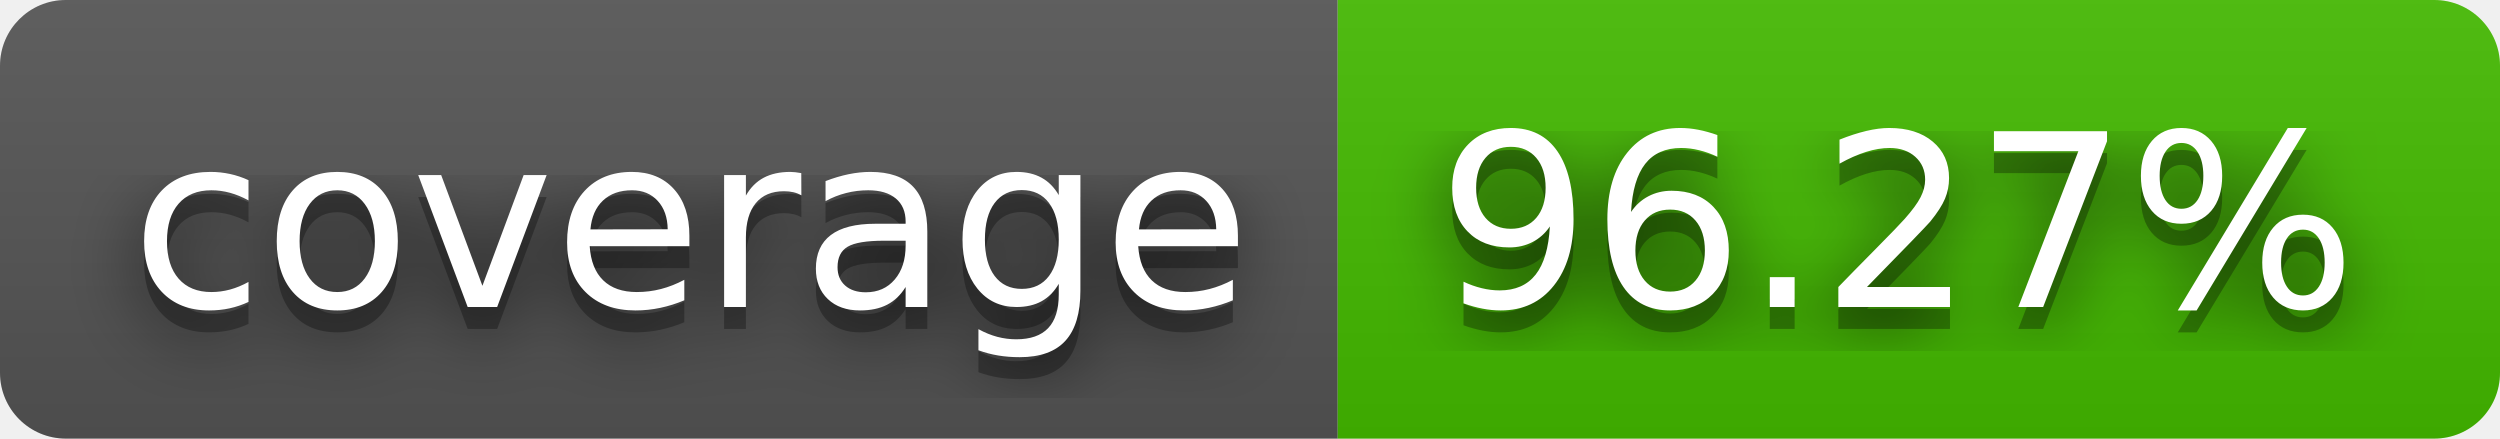
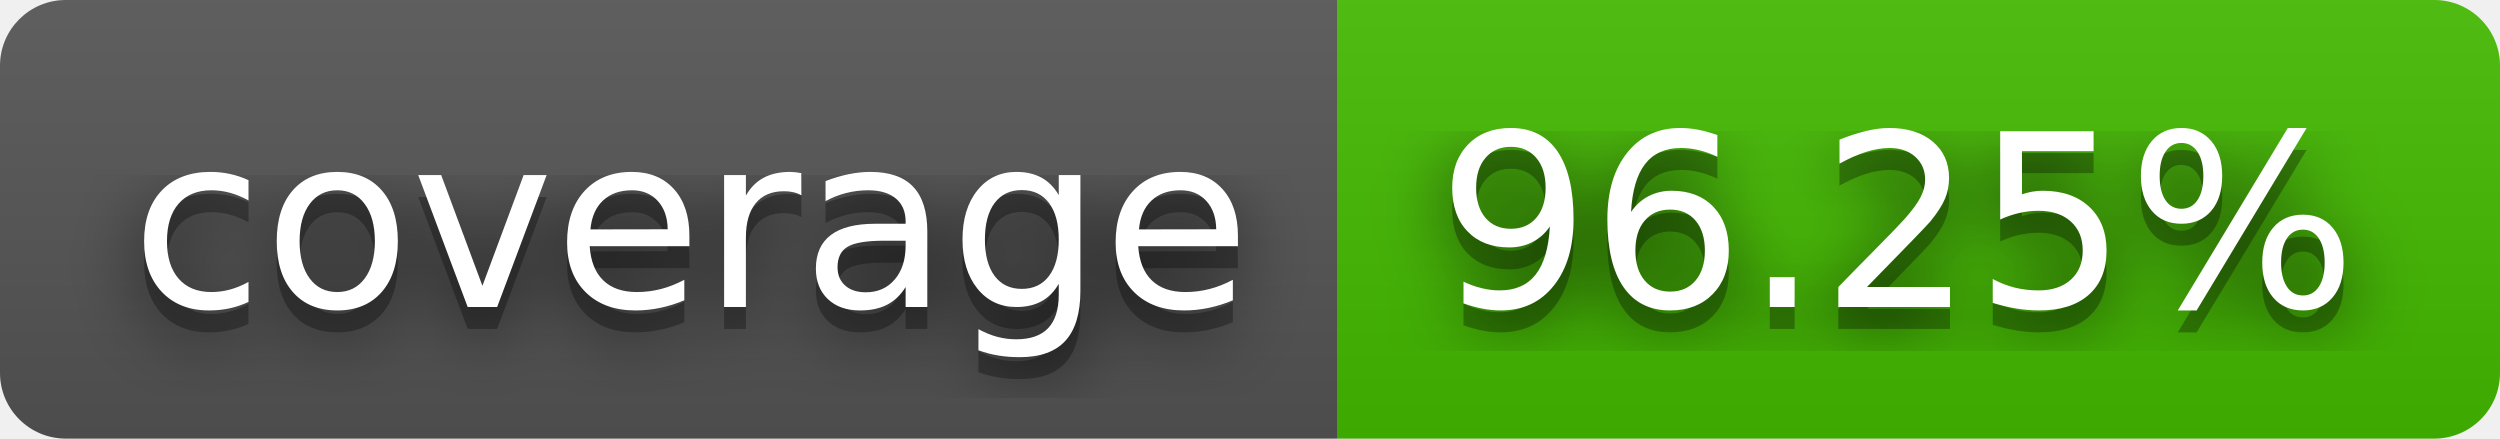
- <svg xmlns="http://www.w3.org/2000/svg" width="114" height="20" role="img" aria-label="coverage: 96.27%">
+ <svg xmlns="http://www.w3.org/2000/svg" width="114" height="20" role="img" aria-label="coverage: 96.25%">
  <filter id="blur">
    <feGaussianBlur stdDeviation="16" />
  </filter>
  <linearGradient id="s" x2="0" y2="100%">
    <stop offset="0" stop-color="#bbb" stop-opacity=".1" />
    <stop offset="1" stop-opacity=".1" />
  </linearGradient>
  <clipPath id="r">
    <rect width="114" height="20" rx="3" />
  </clipPath>
  <g clip-path="url(#r)">
    <rect width="61" height="20" fill="#555" />
    <rect x="61" width="53" height="20" fill="#4b0" />
    <rect width="114" height="20" fill="url(#s)" />
  </g>
  <g fill="#fff" text-anchor="middle" font-family="Verdana,Geneva,DejaVu Sans,sans-serif" text-rendering="geometricPrecision" font-size="110">
    <g transform="scale(.1)">
      <g aria-hidden="true" fill="#010101">
        <text x="315" y="150" fill-opacity=".8" filter="url(#blur)" textLength="510">coverage</text>
        <text x="315" y="150" fill-opacity=".3" textLength="510">coverage</text>
      </g>
      <text x="315" y="140" textLength="510">coverage</text>
    </g>
    <g transform="scale(.1)">
      <g aria-hidden="true" fill="#010101">
-         <text x="865" y="150" fill-opacity=".8" filter="url(#blur)" textLength="430">96.27%</text>
-         <text x="865" y="150" fill-opacity=".3" textLength="430">96.27%</text>
+         <text x="865" y="150" fill-opacity=".8" filter="url(#blur)" textLength="430">96.25%</text>
+         <text x="865" y="150" fill-opacity=".3" textLength="430">96.25%</text>
      </g>
-       <text x="865" y="140" textLength="430">96.27%</text>
+       <text x="865" y="140" textLength="430">96.25%</text>
    </g>
  </g>
</svg>
